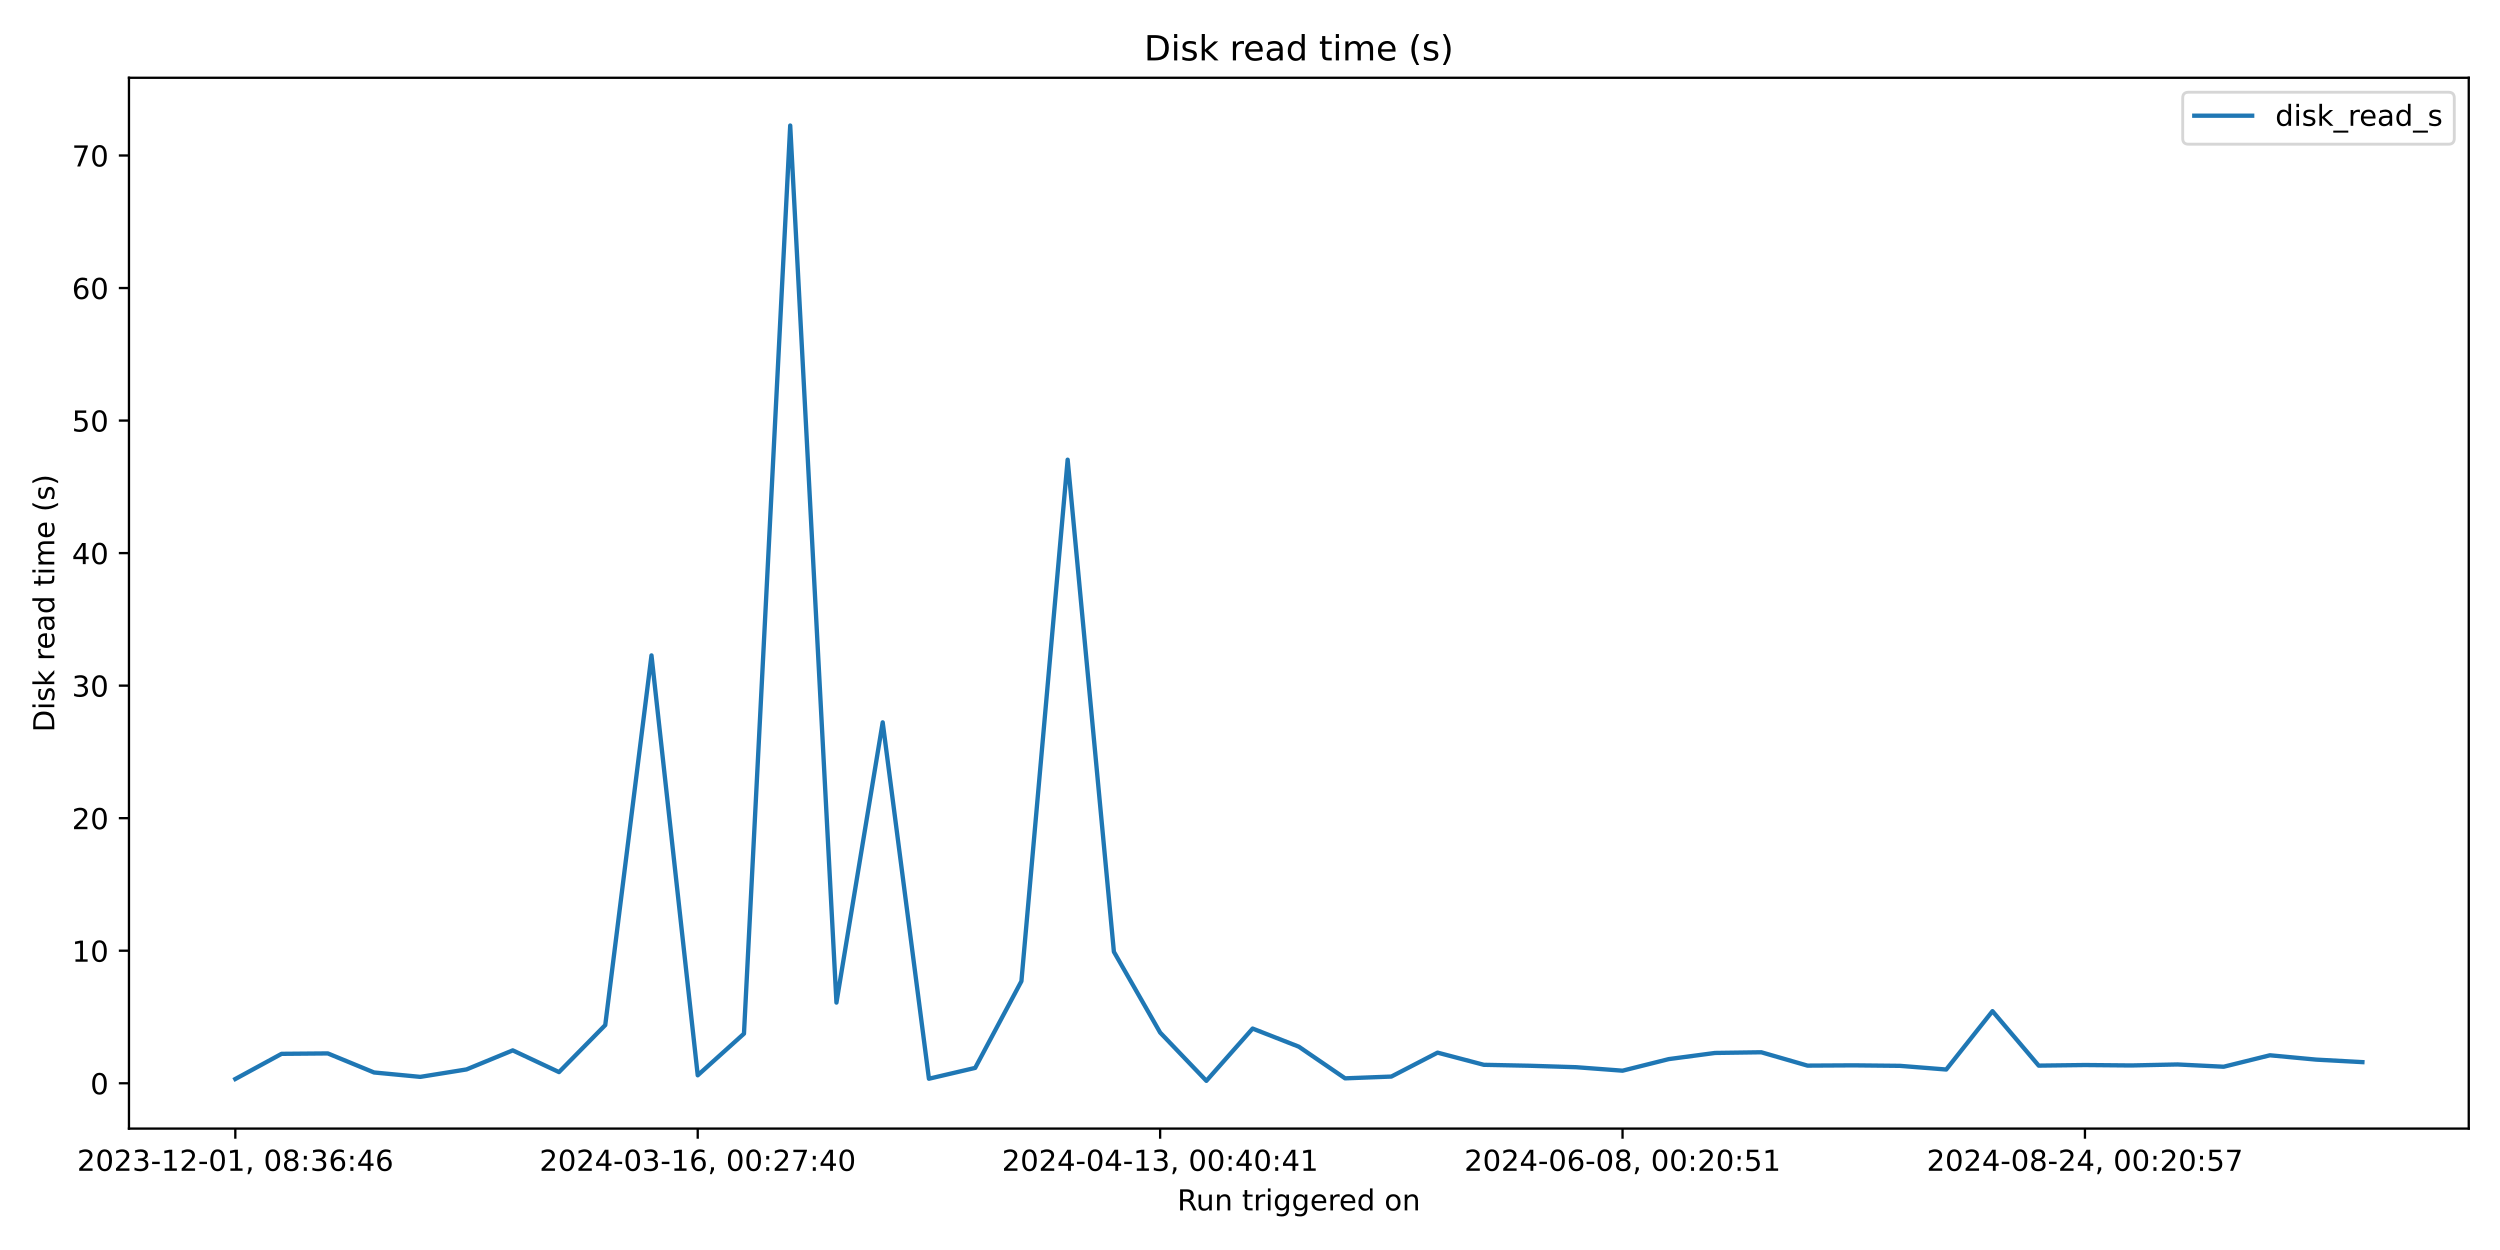
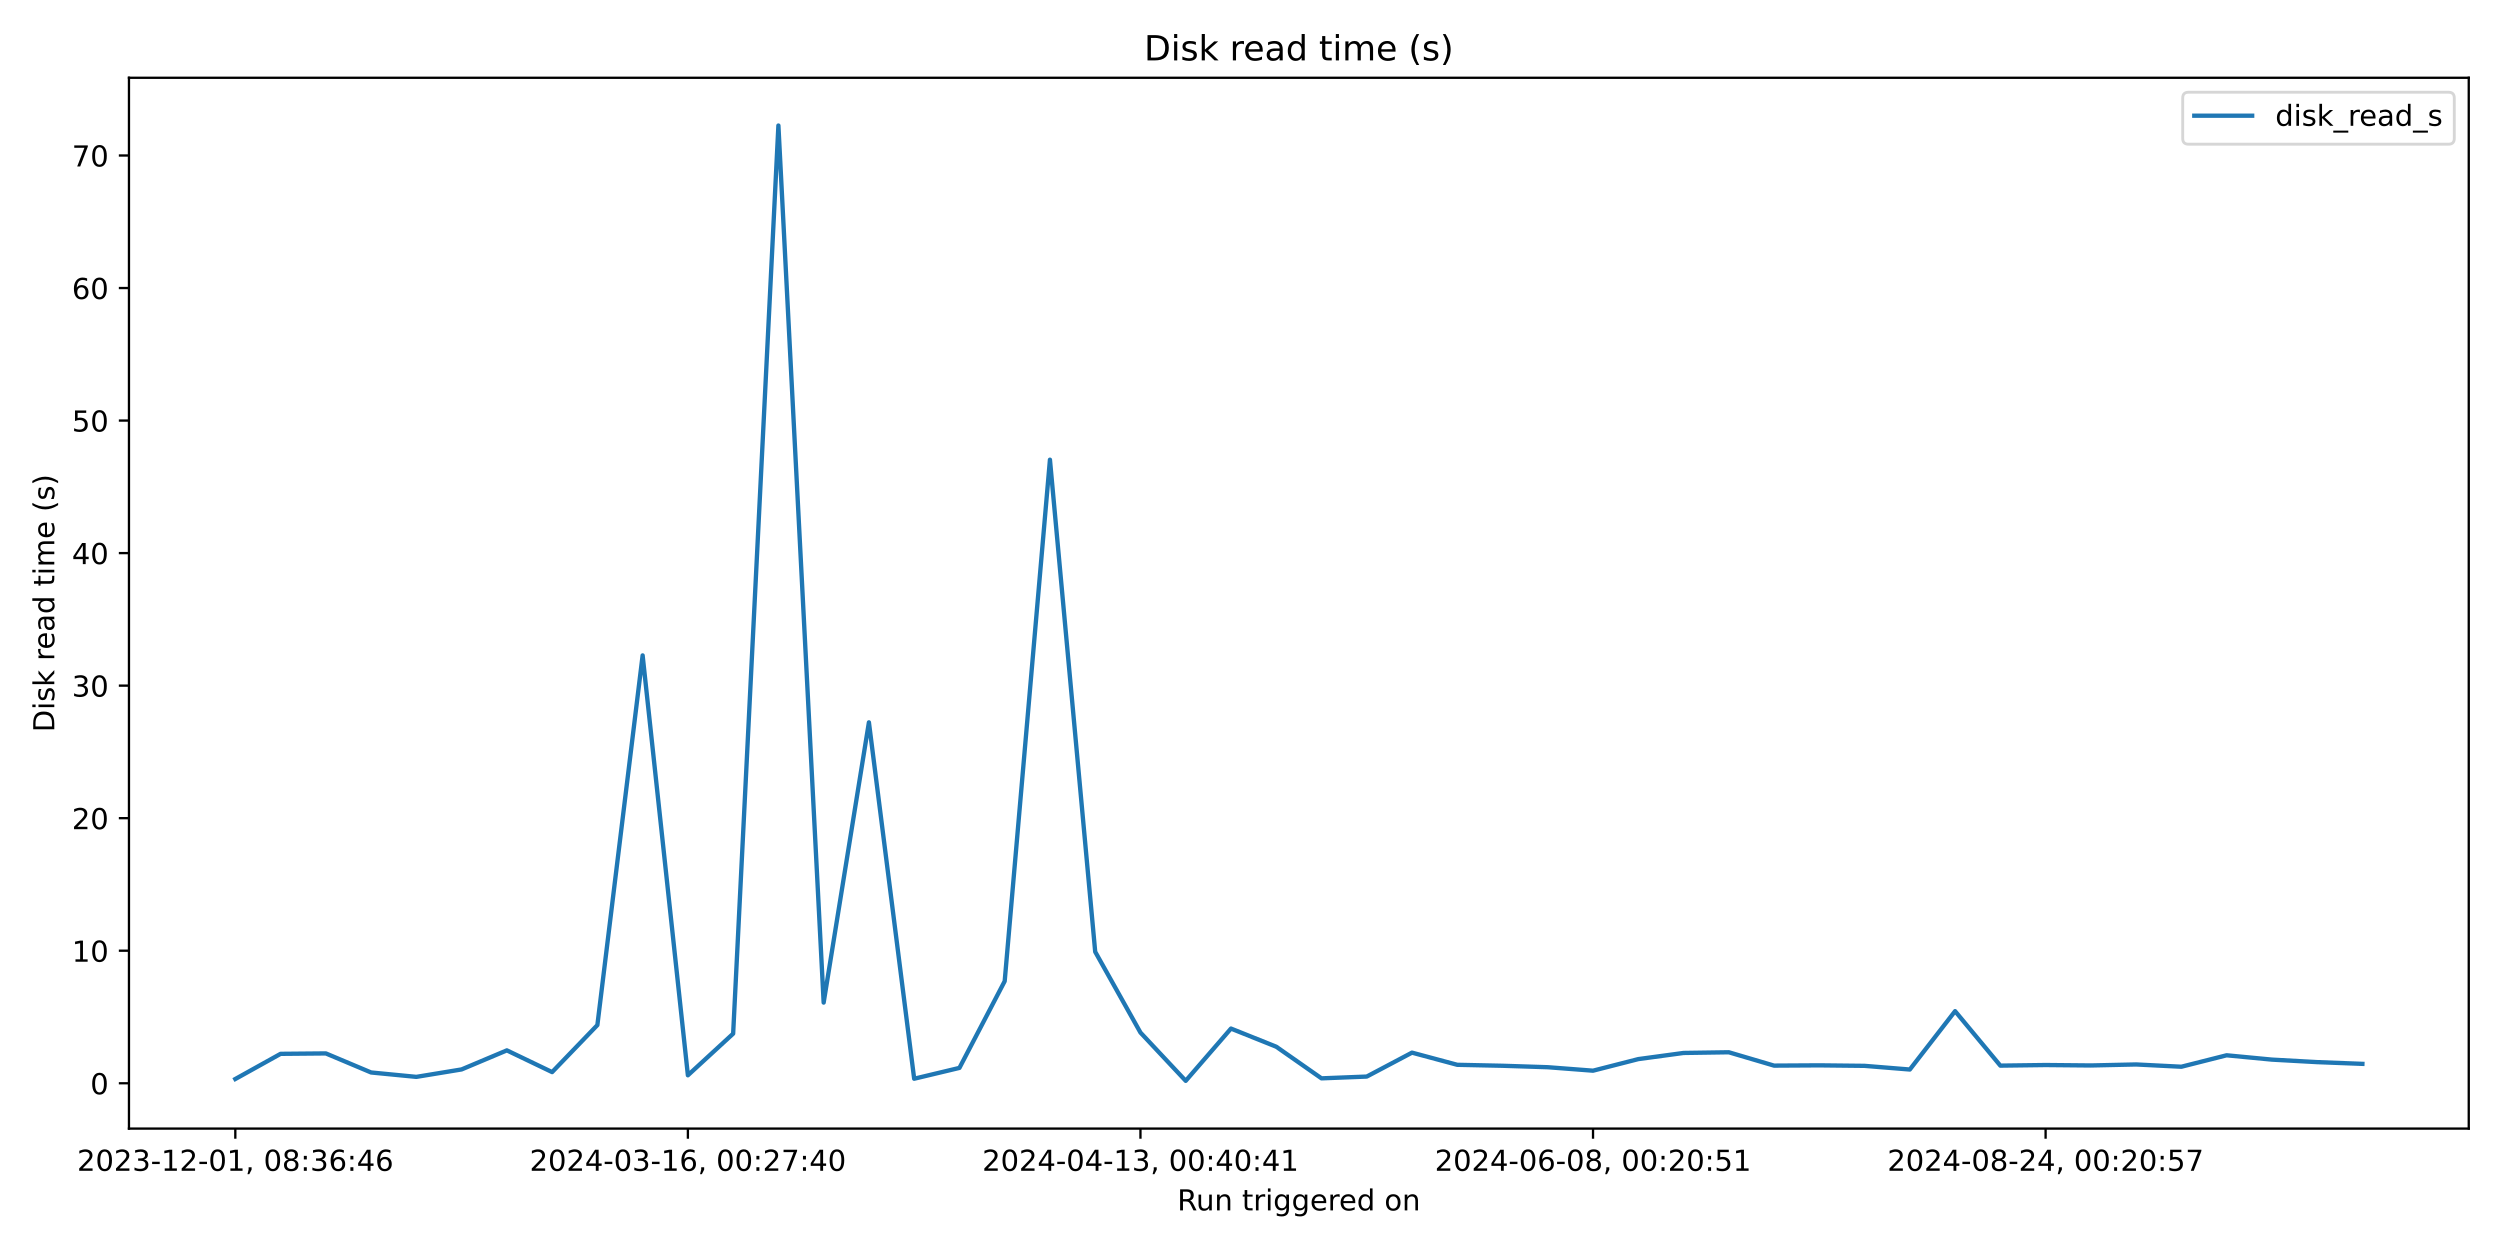
<svg xmlns="http://www.w3.org/2000/svg" xmlns:xlink="http://www.w3.org/1999/xlink" width="864pt" height="432pt" viewBox="0 0 864 432" version="1.1">
  <defs>
    <style type="text/css">*{stroke-linejoin: round; stroke-linecap: butt}</style>
  </defs>
  <g id="figure_1">
    <g id="patch_1">
      <path d="M 0 432  L 864 432  L 864 0  L 0 0  z " style="fill: #ffffff" />
    </g>
    <g id="axes_1">
      <g id="patch_2">
        <path d="M 44.57 390.04  L 853.2 390.04  L 853.2 26.88  L 44.57 26.88  z " style="fill: #ffffff" />
      </g>
      <g id="matplotlib.axis_1">
        <g id="xtick_1">
          <g id="line2d_1">
            <defs>
-               <path id="m70385ccafa" d="M 0 0  L 0 3.5  " style="stroke: #000000; stroke-width: 0.8" />
+               <path id="m6bc96279fa" d="M 0 0  L 0 3.5  " style="stroke: #000000; stroke-width: 0.8" />
            </defs>
            <g>
-               <use xlink:href="#m70385ccafa" x="81.326" y="390.04" style="stroke: #000000; stroke-width: 0.8" />
+               <use xlink:href="#m6bc96279fa" x="81.326" y="390.04" style="stroke: #000000; stroke-width: 0.8" />
            </g>
          </g>
          <g id="text_1">
            <g transform="translate(26.63372 404.6384) scale(0.1 -0.1)">
              <defs>
                <path id="DejaVuSans-32" d="M 1228 531  L 3431 531  L 3431 0  L 469 0  L 469 531  Q 828 903 1448 1529  Q 2069 2156 2228 2338  Q 2531 2678 2651 2914  Q 2772 3150 2772 3378  Q 2772 3750 2511 3984  Q 2250 4219 1831 4219  Q 1534 4219 1204 4116  Q 875 4013 500 3803  L 500 4441  Q 881 4594 1212 4672  Q 1544 4750 1819 4750  Q 2544 4750 2975 4387  Q 3406 4025 3406 3419  Q 3406 3131 3298 2873  Q 3191 2616 2906 2266  Q 2828 2175 2409 1742  Q 1991 1309 1228 531  z " transform="scale(0.015625)" />
                <path id="DejaVuSans-30" d="M 2034 4250  Q 1547 4250 1301 3770  Q 1056 3291 1056 2328  Q 1056 1369 1301 889  Q 1547 409 2034 409  Q 2525 409 2770 889  Q 3016 1369 3016 2328  Q 3016 3291 2770 3770  Q 2525 4250 2034 4250  z M 2034 4750  Q 2819 4750 3233 4129  Q 3647 3509 3647 2328  Q 3647 1150 3233 529  Q 2819 -91 2034 -91  Q 1250 -91 836 529  Q 422 1150 422 2328  Q 422 3509 836 4129  Q 1250 4750 2034 4750  z " transform="scale(0.015625)" />
                <path id="DejaVuSans-33" d="M 2597 2516  Q 3050 2419 3304 2112  Q 3559 1806 3559 1356  Q 3559 666 3084 287  Q 2609 -91 1734 -91  Q 1441 -91 1130 -33  Q 819 25 488 141  L 488 750  Q 750 597 1062 519  Q 1375 441 1716 441  Q 2309 441 2620 675  Q 2931 909 2931 1356  Q 2931 1769 2642 2001  Q 2353 2234 1838 2234  L 1294 2234  L 1294 2753  L 1863 2753  Q 2328 2753 2575 2939  Q 2822 3125 2822 3475  Q 2822 3834 2567 4026  Q 2313 4219 1838 4219  Q 1578 4219 1281 4162  Q 984 4106 628 3988  L 628 4550  Q 988 4650 1302 4700  Q 1616 4750 1894 4750  Q 2613 4750 3031 4423  Q 3450 4097 3450 3541  Q 3450 3153 3228 2886  Q 3006 2619 2597 2516  z " transform="scale(0.015625)" />
                <path id="DejaVuSans-2d" d="M 313 2009  L 1997 2009  L 1997 1497  L 313 1497  L 313 2009  z " transform="scale(0.015625)" />
                <path id="DejaVuSans-31" d="M 794 531  L 1825 531  L 1825 4091  L 703 3866  L 703 4441  L 1819 4666  L 2450 4666  L 2450 531  L 3481 531  L 3481 0  L 794 0  L 794 531  z " transform="scale(0.015625)" />
                <path id="DejaVuSans-2c" d="M 750 794  L 1409 794  L 1409 256  L 897 -744  L 494 -744  L 750 256  L 750 794  z " transform="scale(0.015625)" />
                <path id="DejaVuSans-20" transform="scale(0.015625)" />
                <path id="DejaVuSans-38" d="M 2034 2216  Q 1584 2216 1326 1975  Q 1069 1734 1069 1313  Q 1069 891 1326 650  Q 1584 409 2034 409  Q 2484 409 2743 651  Q 3003 894 3003 1313  Q 3003 1734 2745 1975  Q 2488 2216 2034 2216  z M 1403 2484  Q 997 2584 770 2862  Q 544 3141 544 3541  Q 544 4100 942 4425  Q 1341 4750 2034 4750  Q 2731 4750 3128 4425  Q 3525 4100 3525 3541  Q 3525 3141 3298 2862  Q 3072 2584 2669 2484  Q 3125 2378 3379 2068  Q 3634 1759 3634 1313  Q 3634 634 3220 271  Q 2806 -91 2034 -91  Q 1263 -91 848 271  Q 434 634 434 1313  Q 434 1759 690 2068  Q 947 2378 1403 2484  z M 1172 3481  Q 1172 3119 1398 2916  Q 1625 2713 2034 2713  Q 2441 2713 2670 2916  Q 2900 3119 2900 3481  Q 2900 3844 2670 4047  Q 2441 4250 2034 4250  Q 1625 4250 1398 4047  Q 1172 3844 1172 3481  z " transform="scale(0.015625)" />
                <path id="DejaVuSans-3a" d="M 750 794  L 1409 794  L 1409 0  L 750 0  L 750 794  z M 750 3309  L 1409 3309  L 1409 2516  L 750 2516  L 750 3309  z " transform="scale(0.015625)" />
                <path id="DejaVuSans-36" d="M 2113 2584  Q 1688 2584 1439 2293  Q 1191 2003 1191 1497  Q 1191 994 1439 701  Q 1688 409 2113 409  Q 2538 409 2786 701  Q 3034 994 3034 1497  Q 3034 2003 2786 2293  Q 2538 2584 2113 2584  z M 3366 4563  L 3366 3988  Q 3128 4100 2886 4159  Q 2644 4219 2406 4219  Q 1781 4219 1451 3797  Q 1122 3375 1075 2522  Q 1259 2794 1537 2939  Q 1816 3084 2150 3084  Q 2853 3084 3261 2657  Q 3669 2231 3669 1497  Q 3669 778 3244 343  Q 2819 -91 2113 -91  Q 1303 -91 875 529  Q 447 1150 447 2328  Q 447 3434 972 4092  Q 1497 4750 2381 4750  Q 2619 4750 2861 4703  Q 3103 4656 3366 4563  z " transform="scale(0.015625)" />
                <path id="DejaVuSans-34" d="M 2419 4116  L 825 1625  L 2419 1625  L 2419 4116  z M 2253 4666  L 3047 4666  L 3047 1625  L 3713 1625  L 3713 1100  L 3047 1100  L 3047 0  L 2419 0  L 2419 1100  L 313 1100  L 313 1709  L 2253 4666  z " transform="scale(0.015625)" />
              </defs>
              <use xlink:href="#DejaVuSans-32" />
              <use xlink:href="#DejaVuSans-30" x="63.623" />
              <use xlink:href="#DejaVuSans-32" x="127.246" />
              <use xlink:href="#DejaVuSans-33" x="190.869" />
              <use xlink:href="#DejaVuSans-2d" x="254.492" />
              <use xlink:href="#DejaVuSans-31" x="290.576" />
              <use xlink:href="#DejaVuSans-32" x="354.199" />
              <use xlink:href="#DejaVuSans-2d" x="417.822" />
              <use xlink:href="#DejaVuSans-30" x="453.906" />
              <use xlink:href="#DejaVuSans-31" x="517.529" />
              <use xlink:href="#DejaVuSans-2c" x="581.152" />
              <use xlink:href="#DejaVuSans-20" x="612.939" />
              <use xlink:href="#DejaVuSans-30" x="644.727" />
              <use xlink:href="#DejaVuSans-38" x="708.35" />
              <use xlink:href="#DejaVuSans-3a" x="771.973" />
              <use xlink:href="#DejaVuSans-33" x="805.664" />
              <use xlink:href="#DejaVuSans-36" x="869.287" />
              <use xlink:href="#DejaVuSans-3a" x="932.91" />
              <use xlink:href="#DejaVuSans-34" x="966.602" />
              <use xlink:href="#DejaVuSans-36" x="1030.225" />
            </g>
          </g>
        </g>
        <g id="xtick_2">
          <g id="line2d_2">
            <g>
-               <use xlink:href="#m70385ccafa" x="241.134" y="390.04" style="stroke: #000000; stroke-width: 0.8" />
+               <use xlink:href="#m6bc96279fa" x="237.734" y="390.04" style="stroke: #000000; stroke-width: 0.8" />
            </g>
          </g>
          <g id="text_2">
-             <g transform="translate(186.442 404.6384) scale(0.1 -0.1)">
+             <g transform="translate(183.0418 404.6384) scale(0.1 -0.1)">
              <defs>
                <path id="DejaVuSans-37" d="M 525 4666  L 3525 4666  L 3525 4397  L 1831 0  L 1172 0  L 2766 4134  L 525 4134  L 525 4666  z " transform="scale(0.015625)" />
              </defs>
              <use xlink:href="#DejaVuSans-32" />
              <use xlink:href="#DejaVuSans-30" x="63.623" />
              <use xlink:href="#DejaVuSans-32" x="127.246" />
              <use xlink:href="#DejaVuSans-34" x="190.869" />
              <use xlink:href="#DejaVuSans-2d" x="254.492" />
              <use xlink:href="#DejaVuSans-30" x="290.576" />
              <use xlink:href="#DejaVuSans-33" x="354.199" />
              <use xlink:href="#DejaVuSans-2d" x="417.822" />
              <use xlink:href="#DejaVuSans-31" x="453.906" />
              <use xlink:href="#DejaVuSans-36" x="517.529" />
              <use xlink:href="#DejaVuSans-2c" x="581.152" />
              <use xlink:href="#DejaVuSans-20" x="612.939" />
              <use xlink:href="#DejaVuSans-30" x="644.727" />
              <use xlink:href="#DejaVuSans-30" x="708.35" />
              <use xlink:href="#DejaVuSans-3a" x="771.973" />
              <use xlink:href="#DejaVuSans-32" x="805.664" />
              <use xlink:href="#DejaVuSans-37" x="869.287" />
              <use xlink:href="#DejaVuSans-3a" x="932.91" />
              <use xlink:href="#DejaVuSans-34" x="966.602" />
              <use xlink:href="#DejaVuSans-30" x="1030.225" />
            </g>
          </g>
        </g>
        <g id="xtick_3">
          <g id="line2d_3">
            <g>
-               <use xlink:href="#m70385ccafa" x="400.943" y="390.04" style="stroke: #000000; stroke-width: 0.8" />
+               <use xlink:href="#m6bc96279fa" x="394.142" y="390.04" style="stroke: #000000; stroke-width: 0.8" />
            </g>
          </g>
          <g id="text_3">
-             <g transform="translate(346.2503 404.6384) scale(0.1 -0.1)">
+             <g transform="translate(339.45 404.6384) scale(0.1 -0.1)">
              <use xlink:href="#DejaVuSans-32" />
              <use xlink:href="#DejaVuSans-30" x="63.623" />
              <use xlink:href="#DejaVuSans-32" x="127.246" />
              <use xlink:href="#DejaVuSans-34" x="190.869" />
              <use xlink:href="#DejaVuSans-2d" x="254.492" />
              <use xlink:href="#DejaVuSans-30" x="290.576" />
              <use xlink:href="#DejaVuSans-34" x="354.199" />
              <use xlink:href="#DejaVuSans-2d" x="417.822" />
              <use xlink:href="#DejaVuSans-31" x="453.906" />
              <use xlink:href="#DejaVuSans-33" x="517.529" />
              <use xlink:href="#DejaVuSans-2c" x="581.152" />
              <use xlink:href="#DejaVuSans-20" x="612.939" />
              <use xlink:href="#DejaVuSans-30" x="644.727" />
              <use xlink:href="#DejaVuSans-30" x="708.35" />
              <use xlink:href="#DejaVuSans-3a" x="771.973" />
              <use xlink:href="#DejaVuSans-34" x="805.664" />
              <use xlink:href="#DejaVuSans-30" x="869.287" />
              <use xlink:href="#DejaVuSans-3a" x="932.91" />
              <use xlink:href="#DejaVuSans-34" x="966.602" />
              <use xlink:href="#DejaVuSans-31" x="1030.225" />
            </g>
          </g>
        </g>
        <g id="xtick_4">
          <g id="line2d_4">
            <g>
-               <use xlink:href="#m70385ccafa" x="560.751" y="390.04" style="stroke: #000000; stroke-width: 0.8" />
+               <use xlink:href="#m6bc96279fa" x="550.55" y="390.04" style="stroke: #000000; stroke-width: 0.8" />
            </g>
          </g>
          <g id="text_4">
-             <g transform="translate(506.0586 404.6384) scale(0.1 -0.1)">
+             <g transform="translate(495.8581 404.6384) scale(0.1 -0.1)">
              <defs>
                <path id="DejaVuSans-35" d="M 691 4666  L 3169 4666  L 3169 4134  L 1269 4134  L 1269 2991  Q 1406 3038 1543 3061  Q 1681 3084 1819 3084  Q 2600 3084 3056 2656  Q 3513 2228 3513 1497  Q 3513 744 3044 326  Q 2575 -91 1722 -91  Q 1428 -91 1123 -41  Q 819 9 494 109  L 494 744  Q 775 591 1075 516  Q 1375 441 1709 441  Q 2250 441 2565 725  Q 2881 1009 2881 1497  Q 2881 1984 2565 2268  Q 2250 2553 1709 2553  Q 1456 2553 1204 2497  Q 953 2441 691 2322  L 691 4666  z " transform="scale(0.015625)" />
              </defs>
              <use xlink:href="#DejaVuSans-32" />
              <use xlink:href="#DejaVuSans-30" x="63.623" />
              <use xlink:href="#DejaVuSans-32" x="127.246" />
              <use xlink:href="#DejaVuSans-34" x="190.869" />
              <use xlink:href="#DejaVuSans-2d" x="254.492" />
              <use xlink:href="#DejaVuSans-30" x="290.576" />
              <use xlink:href="#DejaVuSans-36" x="354.199" />
              <use xlink:href="#DejaVuSans-2d" x="417.822" />
              <use xlink:href="#DejaVuSans-30" x="453.906" />
              <use xlink:href="#DejaVuSans-38" x="517.529" />
              <use xlink:href="#DejaVuSans-2c" x="581.152" />
              <use xlink:href="#DejaVuSans-20" x="612.939" />
              <use xlink:href="#DejaVuSans-30" x="644.727" />
              <use xlink:href="#DejaVuSans-30" x="708.35" />
              <use xlink:href="#DejaVuSans-3a" x="771.973" />
              <use xlink:href="#DejaVuSans-32" x="805.664" />
              <use xlink:href="#DejaVuSans-30" x="869.287" />
              <use xlink:href="#DejaVuSans-3a" x="932.91" />
              <use xlink:href="#DejaVuSans-35" x="966.602" />
              <use xlink:href="#DejaVuSans-31" x="1030.225" />
            </g>
          </g>
        </g>
        <g id="xtick_5">
          <g id="line2d_5">
            <g>
-               <use xlink:href="#m70385ccafa" x="720.559" y="390.04" style="stroke: #000000; stroke-width: 0.8" />
+               <use xlink:href="#m6bc96279fa" x="706.958" y="390.04" style="stroke: #000000; stroke-width: 0.8" />
            </g>
          </g>
          <g id="text_5">
-             <g transform="translate(665.8669 404.6384) scale(0.1 -0.1)">
+             <g transform="translate(652.2662 404.6384) scale(0.1 -0.1)">
              <use xlink:href="#DejaVuSans-32" />
              <use xlink:href="#DejaVuSans-30" x="63.623" />
              <use xlink:href="#DejaVuSans-32" x="127.246" />
              <use xlink:href="#DejaVuSans-34" x="190.869" />
              <use xlink:href="#DejaVuSans-2d" x="254.492" />
              <use xlink:href="#DejaVuSans-30" x="290.576" />
              <use xlink:href="#DejaVuSans-38" x="354.199" />
              <use xlink:href="#DejaVuSans-2d" x="417.822" />
              <use xlink:href="#DejaVuSans-32" x="453.906" />
              <use xlink:href="#DejaVuSans-34" x="517.529" />
              <use xlink:href="#DejaVuSans-2c" x="581.152" />
              <use xlink:href="#DejaVuSans-20" x="612.939" />
              <use xlink:href="#DejaVuSans-30" x="644.727" />
              <use xlink:href="#DejaVuSans-30" x="708.35" />
              <use xlink:href="#DejaVuSans-3a" x="771.973" />
              <use xlink:href="#DejaVuSans-32" x="805.664" />
              <use xlink:href="#DejaVuSans-30" x="869.287" />
              <use xlink:href="#DejaVuSans-3a" x="932.91" />
              <use xlink:href="#DejaVuSans-35" x="966.602" />
              <use xlink:href="#DejaVuSans-37" x="1030.225" />
            </g>
          </g>
        </g>
        <g id="text_6">
          <g transform="translate(406.8686 418.3166) scale(0.1 -0.1)">
            <defs>
              <path id="DejaVuSans-52" d="M 2841 2188  Q 3044 2119 3236 1894  Q 3428 1669 3622 1275  L 4263 0  L 3584 0  L 2988 1197  Q 2756 1666 2539 1819  Q 2322 1972 1947 1972  L 1259 1972  L 1259 0  L 628 0  L 628 4666  L 2053 4666  Q 2853 4666 3247 4331  Q 3641 3997 3641 3322  Q 3641 2881 3436 2590  Q 3231 2300 2841 2188  z M 1259 4147  L 1259 2491  L 2053 2491  Q 2509 2491 2742 2702  Q 2975 2913 2975 3322  Q 2975 3731 2742 3939  Q 2509 4147 2053 4147  L 1259 4147  z " transform="scale(0.015625)" />
              <path id="DejaVuSans-75" d="M 544 1381  L 544 3500  L 1119 3500  L 1119 1403  Q 1119 906 1312 657  Q 1506 409 1894 409  Q 2359 409 2629 706  Q 2900 1003 2900 1516  L 2900 3500  L 3475 3500  L 3475 0  L 2900 0  L 2900 538  Q 2691 219 2414 64  Q 2138 -91 1772 -91  Q 1169 -91 856 284  Q 544 659 544 1381  z M 1991 3584  L 1991 3584  z " transform="scale(0.015625)" />
              <path id="DejaVuSans-6e" d="M 3513 2113  L 3513 0  L 2938 0  L 2938 2094  Q 2938 2591 2744 2837  Q 2550 3084 2163 3084  Q 1697 3084 1428 2787  Q 1159 2491 1159 1978  L 1159 0  L 581 0  L 581 3500  L 1159 3500  L 1159 2956  Q 1366 3272 1645 3428  Q 1925 3584 2291 3584  Q 2894 3584 3203 3211  Q 3513 2838 3513 2113  z " transform="scale(0.015625)" />
              <path id="DejaVuSans-74" d="M 1172 4494  L 1172 3500  L 2356 3500  L 2356 3053  L 1172 3053  L 1172 1153  Q 1172 725 1289 603  Q 1406 481 1766 481  L 2356 481  L 2356 0  L 1766 0  Q 1100 0 847 248  Q 594 497 594 1153  L 594 3053  L 172 3053  L 172 3500  L 594 3500  L 594 4494  L 1172 4494  z " transform="scale(0.015625)" />
              <path id="DejaVuSans-72" d="M 2631 2963  Q 2534 3019 2420 3045  Q 2306 3072 2169 3072  Q 1681 3072 1420 2755  Q 1159 2438 1159 1844  L 1159 0  L 581 0  L 581 3500  L 1159 3500  L 1159 2956  Q 1341 3275 1631 3429  Q 1922 3584 2338 3584  Q 2397 3584 2469 3576  Q 2541 3569 2628 3553  L 2631 2963  z " transform="scale(0.015625)" />
              <path id="DejaVuSans-69" d="M 603 3500  L 1178 3500  L 1178 0  L 603 0  L 603 3500  z M 603 4863  L 1178 4863  L 1178 4134  L 603 4134  L 603 4863  z " transform="scale(0.015625)" />
              <path id="DejaVuSans-67" d="M 2906 1791  Q 2906 2416 2648 2759  Q 2391 3103 1925 3103  Q 1463 3103 1205 2759  Q 947 2416 947 1791  Q 947 1169 1205 825  Q 1463 481 1925 481  Q 2391 481 2648 825  Q 2906 1169 2906 1791  z M 3481 434  Q 3481 -459 3084 -895  Q 2688 -1331 1869 -1331  Q 1566 -1331 1297 -1286  Q 1028 -1241 775 -1147  L 775 -588  Q 1028 -725 1275 -790  Q 1522 -856 1778 -856  Q 2344 -856 2625 -561  Q 2906 -266 2906 331  L 2906 616  Q 2728 306 2450 153  Q 2172 0 1784 0  Q 1141 0 747 490  Q 353 981 353 1791  Q 353 2603 747 3093  Q 1141 3584 1784 3584  Q 2172 3584 2450 3431  Q 2728 3278 2906 2969  L 2906 3500  L 3481 3500  L 3481 434  z " transform="scale(0.015625)" />
              <path id="DejaVuSans-65" d="M 3597 1894  L 3597 1613  L 953 1613  Q 991 1019 1311 708  Q 1631 397 2203 397  Q 2534 397 2845 478  Q 3156 559 3463 722  L 3463 178  Q 3153 47 2828 -22  Q 2503 -91 2169 -91  Q 1331 -91 842 396  Q 353 884 353 1716  Q 353 2575 817 3079  Q 1281 3584 2069 3584  Q 2775 3584 3186 3129  Q 3597 2675 3597 1894  z M 3022 2063  Q 3016 2534 2758 2815  Q 2500 3097 2075 3097  Q 1594 3097 1305 2825  Q 1016 2553 972 2059  L 3022 2063  z " transform="scale(0.015625)" />
              <path id="DejaVuSans-64" d="M 2906 2969  L 2906 4863  L 3481 4863  L 3481 0  L 2906 0  L 2906 525  Q 2725 213 2448 61  Q 2172 -91 1784 -91  Q 1150 -91 751 415  Q 353 922 353 1747  Q 353 2572 751 3078  Q 1150 3584 1784 3584  Q 2172 3584 2448 3432  Q 2725 3281 2906 2969  z M 947 1747  Q 947 1113 1208 752  Q 1469 391 1925 391  Q 2381 391 2643 752  Q 2906 1113 2906 1747  Q 2906 2381 2643 2742  Q 2381 3103 1925 3103  Q 1469 3103 1208 2742  Q 947 2381 947 1747  z " transform="scale(0.015625)" />
              <path id="DejaVuSans-6f" d="M 1959 3097  Q 1497 3097 1228 2736  Q 959 2375 959 1747  Q 959 1119 1226 758  Q 1494 397 1959 397  Q 2419 397 2687 759  Q 2956 1122 2956 1747  Q 2956 2369 2687 2733  Q 2419 3097 1959 3097  z M 1959 3584  Q 2709 3584 3137 3096  Q 3566 2609 3566 1747  Q 3566 888 3137 398  Q 2709 -91 1959 -91  Q 1206 -91 779 398  Q 353 888 353 1747  Q 353 2609 779 3096  Q 1206 3584 1959 3584  z " transform="scale(0.015625)" />
            </defs>
            <use xlink:href="#DejaVuSans-52" />
            <use xlink:href="#DejaVuSans-75" x="64.982" />
            <use xlink:href="#DejaVuSans-6e" x="128.361" />
            <use xlink:href="#DejaVuSans-20" x="191.74" />
            <use xlink:href="#DejaVuSans-74" x="223.527" />
            <use xlink:href="#DejaVuSans-72" x="262.736" />
            <use xlink:href="#DejaVuSans-69" x="303.85" />
            <use xlink:href="#DejaVuSans-67" x="331.633" />
            <use xlink:href="#DejaVuSans-67" x="395.109" />
            <use xlink:href="#DejaVuSans-65" x="458.586" />
            <use xlink:href="#DejaVuSans-72" x="520.109" />
            <use xlink:href="#DejaVuSans-65" x="558.973" />
            <use xlink:href="#DejaVuSans-64" x="620.496" />
            <use xlink:href="#DejaVuSans-20" x="683.973" />
            <use xlink:href="#DejaVuSans-6f" x="715.76" />
            <use xlink:href="#DejaVuSans-6e" x="776.941" />
          </g>
        </g>
      </g>
      <g id="matplotlib.axis_2">
        <g id="ytick_1">
          <g id="line2d_6">
            <defs>
-               <path id="m8c8a6ae52c" d="M 0 0  L -3.5 0  " style="stroke: #000000; stroke-width: 0.8" />
+               <path id="me3a50de030" d="M 0 0  L -3.5 0  " style="stroke: #000000; stroke-width: 0.8" />
            </defs>
            <g>
-               <use xlink:href="#m8c8a6ae52c" x="44.57" y="374.376" style="stroke: #000000; stroke-width: 0.8" />
+               <use xlink:href="#me3a50de030" x="44.57" y="374.376" style="stroke: #000000; stroke-width: 0.8" />
            </g>
          </g>
          <g id="text_7">
            <g transform="translate(31.2075 378.1748) scale(0.1 -0.1)">
              <use xlink:href="#DejaVuSans-30" />
            </g>
          </g>
        </g>
        <g id="ytick_2">
          <g id="line2d_7">
            <g>
-               <use xlink:href="#m8c8a6ae52c" x="44.57" y="328.57" style="stroke: #000000; stroke-width: 0.8" />
+               <use xlink:href="#me3a50de030" x="44.57" y="328.57" style="stroke: #000000; stroke-width: 0.8" />
            </g>
          </g>
          <g id="text_8">
            <g transform="translate(24.845 332.3696) scale(0.1 -0.1)">
              <use xlink:href="#DejaVuSans-31" />
              <use xlink:href="#DejaVuSans-30" x="63.623" />
            </g>
          </g>
        </g>
        <g id="ytick_3">
          <g id="line2d_8">
            <g>
-               <use xlink:href="#m8c8a6ae52c" x="44.57" y="282.765" style="stroke: #000000; stroke-width: 0.8" />
+               <use xlink:href="#me3a50de030" x="44.57" y="282.765" style="stroke: #000000; stroke-width: 0.8" />
            </g>
          </g>
          <g id="text_9">
            <g transform="translate(24.845 286.5644) scale(0.1 -0.1)">
              <use xlink:href="#DejaVuSans-32" />
              <use xlink:href="#DejaVuSans-30" x="63.623" />
            </g>
          </g>
        </g>
        <g id="ytick_4">
          <g id="line2d_9">
            <g>
-               <use xlink:href="#m8c8a6ae52c" x="44.57" y="236.96" style="stroke: #000000; stroke-width: 0.8" />
+               <use xlink:href="#me3a50de030" x="44.57" y="236.96" style="stroke: #000000; stroke-width: 0.8" />
            </g>
          </g>
          <g id="text_10">
            <g transform="translate(24.845 240.7592) scale(0.1 -0.1)">
              <use xlink:href="#DejaVuSans-33" />
              <use xlink:href="#DejaVuSans-30" x="63.623" />
            </g>
          </g>
        </g>
        <g id="ytick_5">
          <g id="line2d_10">
            <g>
-               <use xlink:href="#m8c8a6ae52c" x="44.57" y="191.155" style="stroke: #000000; stroke-width: 0.8" />
+               <use xlink:href="#me3a50de030" x="44.57" y="191.155" style="stroke: #000000; stroke-width: 0.8" />
            </g>
          </g>
          <g id="text_11">
            <g transform="translate(24.845 194.954) scale(0.1 -0.1)">
              <use xlink:href="#DejaVuSans-34" />
              <use xlink:href="#DejaVuSans-30" x="63.623" />
            </g>
          </g>
        </g>
        <g id="ytick_6">
          <g id="line2d_11">
            <g>
-               <use xlink:href="#m8c8a6ae52c" x="44.57" y="145.35" style="stroke: #000000; stroke-width: 0.8" />
+               <use xlink:href="#me3a50de030" x="44.57" y="145.35" style="stroke: #000000; stroke-width: 0.8" />
            </g>
          </g>
          <g id="text_12">
            <g transform="translate(24.845 149.1488) scale(0.1 -0.1)">
              <use xlink:href="#DejaVuSans-35" />
              <use xlink:href="#DejaVuSans-30" x="63.623" />
            </g>
          </g>
        </g>
        <g id="ytick_7">
          <g id="line2d_12">
            <g>
-               <use xlink:href="#m8c8a6ae52c" x="44.57" y="99.544" style="stroke: #000000; stroke-width: 0.8" />
+               <use xlink:href="#me3a50de030" x="44.57" y="99.544" style="stroke: #000000; stroke-width: 0.8" />
            </g>
          </g>
          <g id="text_13">
            <g transform="translate(24.845 103.3436) scale(0.1 -0.1)">
              <use xlink:href="#DejaVuSans-36" />
              <use xlink:href="#DejaVuSans-30" x="63.623" />
            </g>
          </g>
        </g>
        <g id="ytick_8">
          <g id="line2d_13">
            <g>
-               <use xlink:href="#m8c8a6ae52c" x="44.57" y="53.739" style="stroke: #000000; stroke-width: 0.8" />
+               <use xlink:href="#me3a50de030" x="44.57" y="53.739" style="stroke: #000000; stroke-width: 0.8" />
            </g>
          </g>
          <g id="text_14">
            <g transform="translate(24.845 57.53846) scale(0.1 -0.1)">
              <use xlink:href="#DejaVuSans-37" />
              <use xlink:href="#DejaVuSans-30" x="63.623" />
            </g>
          </g>
        </g>
        <g id="text_15">
          <g transform="translate(18.76531 253.0264) rotate(-90) scale(0.1 -0.1)">
            <defs>
              <path id="DejaVuSans-44" d="M 1259 4147  L 1259 519  L 2022 519  Q 2988 519 3436 956  Q 3884 1394 3884 2338  Q 3884 3275 3436 3711  Q 2988 4147 2022 4147  L 1259 4147  z M 628 4666  L 1925 4666  Q 3281 4666 3915 4102  Q 4550 3538 4550 2338  Q 4550 1131 3912 565  Q 3275 0 1925 0  L 628 0  L 628 4666  z " transform="scale(0.015625)" />
              <path id="DejaVuSans-73" d="M 2834 3397  L 2834 2853  Q 2591 2978 2328 3040  Q 2066 3103 1784 3103  Q 1356 3103 1142 2972  Q 928 2841 928 2578  Q 928 2378 1081 2264  Q 1234 2150 1697 2047  L 1894 2003  Q 2506 1872 2764 1633  Q 3022 1394 3022 966  Q 3022 478 2636 193  Q 2250 -91 1575 -91  Q 1294 -91 989 -36  Q 684 19 347 128  L 347 722  Q 666 556 975 473  Q 1284 391 1588 391  Q 1994 391 2212 530  Q 2431 669 2431 922  Q 2431 1156 2273 1281  Q 2116 1406 1581 1522  L 1381 1569  Q 847 1681 609 1914  Q 372 2147 372 2553  Q 372 3047 722 3315  Q 1072 3584 1716 3584  Q 2034 3584 2315 3537  Q 2597 3491 2834 3397  z " transform="scale(0.015625)" />
              <path id="DejaVuSans-6b" d="M 581 4863  L 1159 4863  L 1159 1991  L 2875 3500  L 3609 3500  L 1753 1863  L 3688 0  L 2938 0  L 1159 1709  L 1159 0  L 581 0  L 581 4863  z " transform="scale(0.015625)" />
              <path id="DejaVuSans-61" d="M 2194 1759  Q 1497 1759 1228 1600  Q 959 1441 959 1056  Q 959 750 1161 570  Q 1363 391 1709 391  Q 2188 391 2477 730  Q 2766 1069 2766 1631  L 2766 1759  L 2194 1759  z M 3341 1997  L 3341 0  L 2766 0  L 2766 531  Q 2569 213 2275 61  Q 1981 -91 1556 -91  Q 1019 -91 701 211  Q 384 513 384 1019  Q 384 1609 779 1909  Q 1175 2209 1959 2209  L 2766 2209  L 2766 2266  Q 2766 2663 2505 2880  Q 2244 3097 1772 3097  Q 1472 3097 1187 3025  Q 903 2953 641 2809  L 641 3341  Q 956 3463 1253 3523  Q 1550 3584 1831 3584  Q 2591 3584 2966 3190  Q 3341 2797 3341 1997  z " transform="scale(0.015625)" />
              <path id="DejaVuSans-6d" d="M 3328 2828  Q 3544 3216 3844 3400  Q 4144 3584 4550 3584  Q 5097 3584 5394 3201  Q 5691 2819 5691 2113  L 5691 0  L 5113 0  L 5113 2094  Q 5113 2597 4934 2840  Q 4756 3084 4391 3084  Q 3944 3084 3684 2787  Q 3425 2491 3425 1978  L 3425 0  L 2847 0  L 2847 2094  Q 2847 2600 2669 2842  Q 2491 3084 2119 3084  Q 1678 3084 1418 2786  Q 1159 2488 1159 1978  L 1159 0  L 581 0  L 581 3500  L 1159 3500  L 1159 2956  Q 1356 3278 1631 3431  Q 1906 3584 2284 3584  Q 2666 3584 2933 3390  Q 3200 3197 3328 2828  z " transform="scale(0.015625)" />
              <path id="DejaVuSans-28" d="M 1984 4856  Q 1566 4138 1362 3434  Q 1159 2731 1159 2009  Q 1159 1288 1364 580  Q 1569 -128 1984 -844  L 1484 -844  Q 1016 -109 783 600  Q 550 1309 550 2009  Q 550 2706 781 3412  Q 1013 4119 1484 4856  L 1984 4856  z " transform="scale(0.015625)" />
              <path id="DejaVuSans-29" d="M 513 4856  L 1013 4856  Q 1481 4119 1714 3412  Q 1947 2706 1947 2009  Q 1947 1309 1714 600  Q 1481 -109 1013 -844  L 513 -844  Q 928 -128 1133 580  Q 1338 1288 1338 2009  Q 1338 2731 1133 3434  Q 928 4138 513 4856  z " transform="scale(0.015625)" />
            </defs>
            <use xlink:href="#DejaVuSans-44" />
            <use xlink:href="#DejaVuSans-69" x="77.002" />
            <use xlink:href="#DejaVuSans-73" x="104.785" />
            <use xlink:href="#DejaVuSans-6b" x="156.885" />
            <use xlink:href="#DejaVuSans-20" x="214.795" />
            <use xlink:href="#DejaVuSans-72" x="246.582" />
            <use xlink:href="#DejaVuSans-65" x="285.445" />
            <use xlink:href="#DejaVuSans-61" x="346.969" />
            <use xlink:href="#DejaVuSans-64" x="408.248" />
            <use xlink:href="#DejaVuSans-20" x="471.725" />
            <use xlink:href="#DejaVuSans-74" x="503.512" />
            <use xlink:href="#DejaVuSans-69" x="542.721" />
            <use xlink:href="#DejaVuSans-6d" x="570.504" />
            <use xlink:href="#DejaVuSans-65" x="667.916" />
            <use xlink:href="#DejaVuSans-20" x="729.439" />
            <use xlink:href="#DejaVuSans-28" x="761.227" />
            <use xlink:href="#DejaVuSans-73" x="800.24" />
            <use xlink:href="#DejaVuSans-29" x="852.34" />
          </g>
        </g>
      </g>
      <g id="line2d_14">
-         <path d="M 81.326 372.905  L 97.307 364.207  L 113.288 364.06  L 129.268 370.647  L 145.249 372.168  L 161.23 369.593  L 177.211 363.007  L 193.192 370.514  L 209.173 354.272  L 225.153 226.512  L 241.134 371.618  L 257.115 357.235  L 273.096 43.387  L 289.077 346.485  L 305.058 249.648  L 321.038 372.809  L 337.019 369.067  L 353 339.101  L 368.981 158.876  L 384.962 328.941  L 400.943 356.855  L 416.923 373.533  L 432.904 355.472  L 448.885 361.742  L 464.866 372.676  L 480.847 372.062  L 496.827 363.79  L 512.808 367.995  L 528.789 368.329  L 544.77 368.829  L 560.751 370.029  L 576.732 366.025  L 592.712 363.9  L 608.693 363.662  L 624.674 368.279  L 640.655 368.183  L 656.636 368.357  L 672.617 369.626  L 688.597 349.458  L 704.578 368.283  L 720.559 368.073  L 736.54 368.224  L 752.521 367.876  L 768.502 368.664  L 784.482 364.706  L 800.463 366.204  L 816.444 367.07  " clip-path="url(#p0838436f2a)" style="fill: none; stroke: #1f77b4; stroke-width: 1.5; stroke-linecap: square" />
+         <path d="M 81.326 372.905  L 96.967 364.207  L 112.608 364.06  L 128.248 370.647  L 143.889 372.168  L 159.53 369.593  L 175.171 363.007  L 190.812 370.514  L 206.452 354.272  L 222.093 226.512  L 237.734 371.618  L 253.375 357.235  L 269.016 43.387  L 284.656 346.485  L 300.297 249.648  L 315.938 372.809  L 331.579 369.067  L 347.22 339.101  L 362.861 158.876  L 378.501 328.941  L 394.142 356.855  L 409.783 373.533  L 425.424 355.472  L 441.065 361.742  L 456.705 372.676  L 472.346 372.062  L 487.987 363.79  L 503.628 367.995  L 519.269 368.329  L 534.909 368.829  L 550.55 370.029  L 566.191 366.025  L 581.832 363.9  L 597.473 363.662  L 613.114 368.279  L 628.754 368.183  L 644.395 368.357  L 660.036 369.626  L 675.677 349.458  L 691.318 368.283  L 706.958 368.073  L 722.599 368.224  L 738.24 367.876  L 753.881 368.664  L 769.522 364.706  L 785.162 366.204  L 800.803 367.07  L 816.444 367.67  " clip-path="url(#pbd703864b5)" style="fill: none; stroke: #1f77b4; stroke-width: 1.5; stroke-linecap: square" />
      </g>
      <g id="patch_3">
        <path d="M 44.57 390.04  L 44.57 26.88  " style="fill: none; stroke: #000000; stroke-width: 0.8; stroke-linejoin: miter; stroke-linecap: square" />
      </g>
      <g id="patch_4">
        <path d="M 853.2 390.04  L 853.2 26.88  " style="fill: none; stroke: #000000; stroke-width: 0.8; stroke-linejoin: miter; stroke-linecap: square" />
      </g>
      <g id="patch_5">
        <path d="M 44.57 390.04  L 853.2 390.04  " style="fill: none; stroke: #000000; stroke-width: 0.8; stroke-linejoin: miter; stroke-linecap: square" />
      </g>
      <g id="patch_6">
        <path d="M 44.57 26.88  L 853.2 26.88  " style="fill: none; stroke: #000000; stroke-width: 0.8; stroke-linejoin: miter; stroke-linecap: square" />
      </g>
      <g id="text_16">
        <g transform="translate(395.4053 20.88) scale(0.12 -0.12)">
          <use xlink:href="#DejaVuSans-44" />
          <use xlink:href="#DejaVuSans-69" x="77.002" />
          <use xlink:href="#DejaVuSans-73" x="104.785" />
          <use xlink:href="#DejaVuSans-6b" x="156.885" />
          <use xlink:href="#DejaVuSans-20" x="214.795" />
          <use xlink:href="#DejaVuSans-72" x="246.582" />
          <use xlink:href="#DejaVuSans-65" x="285.445" />
          <use xlink:href="#DejaVuSans-61" x="346.969" />
          <use xlink:href="#DejaVuSans-64" x="408.248" />
          <use xlink:href="#DejaVuSans-20" x="471.725" />
          <use xlink:href="#DejaVuSans-74" x="503.512" />
          <use xlink:href="#DejaVuSans-69" x="542.721" />
          <use xlink:href="#DejaVuSans-6d" x="570.504" />
          <use xlink:href="#DejaVuSans-65" x="667.916" />
          <use xlink:href="#DejaVuSans-20" x="729.439" />
          <use xlink:href="#DejaVuSans-28" x="761.227" />
          <use xlink:href="#DejaVuSans-73" x="800.24" />
          <use xlink:href="#DejaVuSans-29" x="852.34" />
        </g>
      </g>
      <g id="legend_1">
        <g id="patch_7">
          <path d="M 756.348 49.836  L 846.2 49.836  Q 848.2 49.836 848.2 47.836  L 848.2 33.88  Q 848.2 31.88 846.2 31.88  L 756.348 31.88  Q 754.348 31.88 754.348 33.88  L 754.348 47.836  Q 754.348 49.836 756.348 49.836  z " style="fill: #ffffff; opacity: 0.8; stroke: #cccccc; stroke-linejoin: miter" />
        </g>
        <g id="line2d_15">
          <path d="M 758.348 39.978  L 768.348 39.978  L 778.348 39.978  " style="fill: none; stroke: #1f77b4; stroke-width: 1.5; stroke-linecap: square" />
        </g>
        <g id="text_17">
          <g transform="translate(786.3484 43.47844) scale(0.1 -0.1)">
            <defs>
              <path id="DejaVuSans-5f" d="M 3263 -1063  L 3263 -1509  L -63 -1509  L -63 -1063  L 3263 -1063  z " transform="scale(0.015625)" />
            </defs>
            <use xlink:href="#DejaVuSans-64" />
            <use xlink:href="#DejaVuSans-69" x="63.477" />
            <use xlink:href="#DejaVuSans-73" x="91.26" />
            <use xlink:href="#DejaVuSans-6b" x="143.359" />
            <use xlink:href="#DejaVuSans-5f" x="201.27" />
            <use xlink:href="#DejaVuSans-72" x="251.27" />
            <use xlink:href="#DejaVuSans-65" x="290.133" />
            <use xlink:href="#DejaVuSans-61" x="351.656" />
            <use xlink:href="#DejaVuSans-64" x="412.936" />
            <use xlink:href="#DejaVuSans-5f" x="476.412" />
            <use xlink:href="#DejaVuSans-73" x="526.412" />
          </g>
        </g>
      </g>
    </g>
  </g>
  <defs>
-     <clipPath id="p0838436f2a">
+     <clipPath id="pbd703864b5">
      <rect x="44.57" y="26.88" width="808.63" height="363.16" />
    </clipPath>
  </defs>
</svg>
